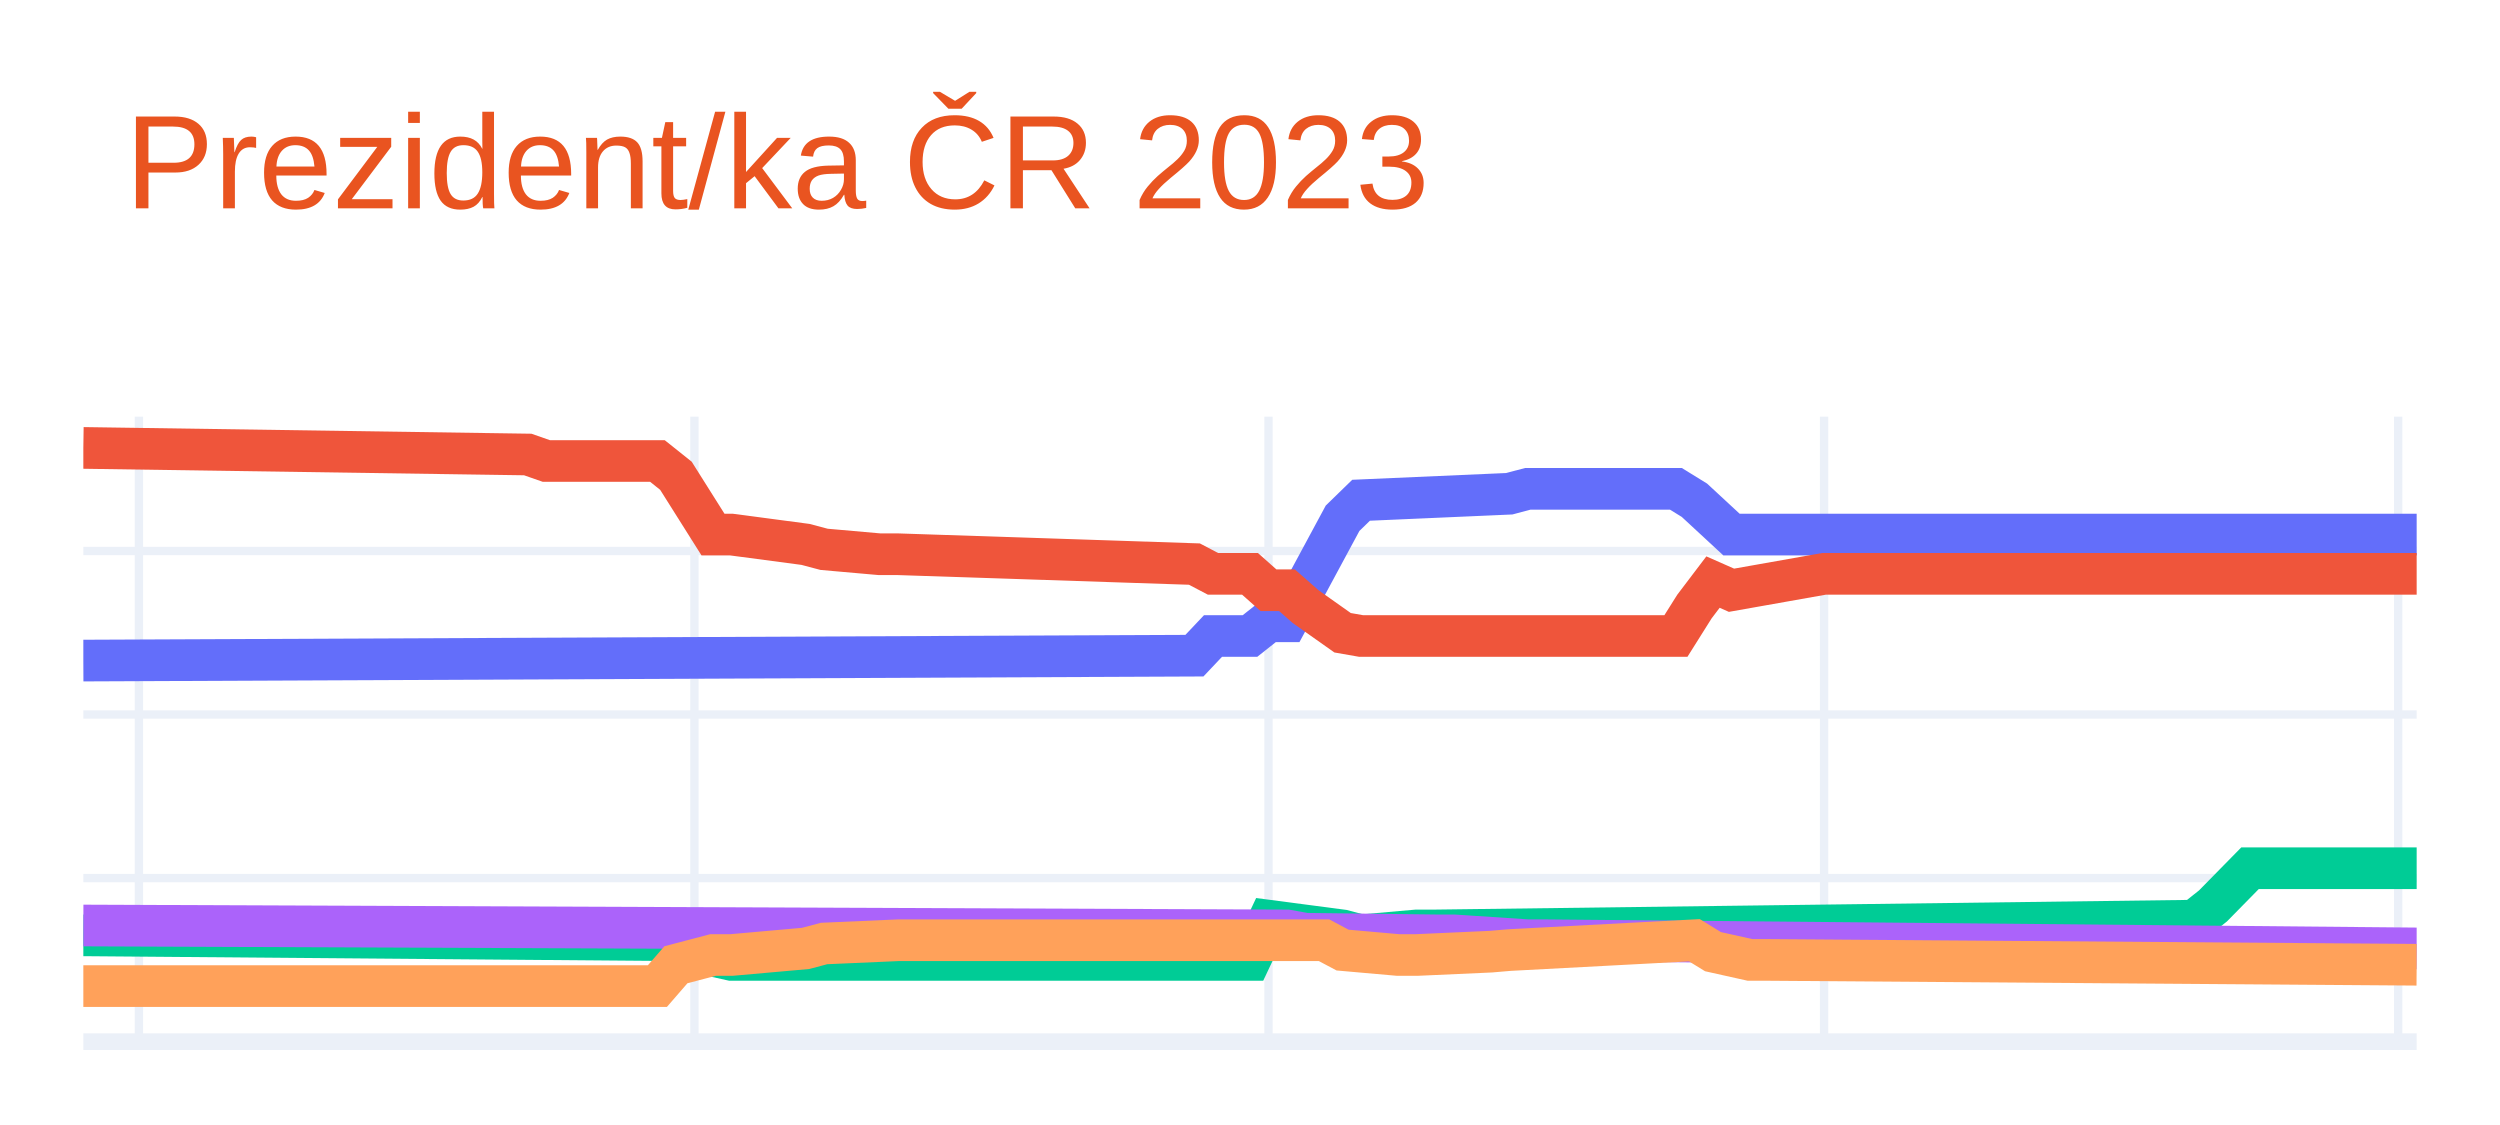
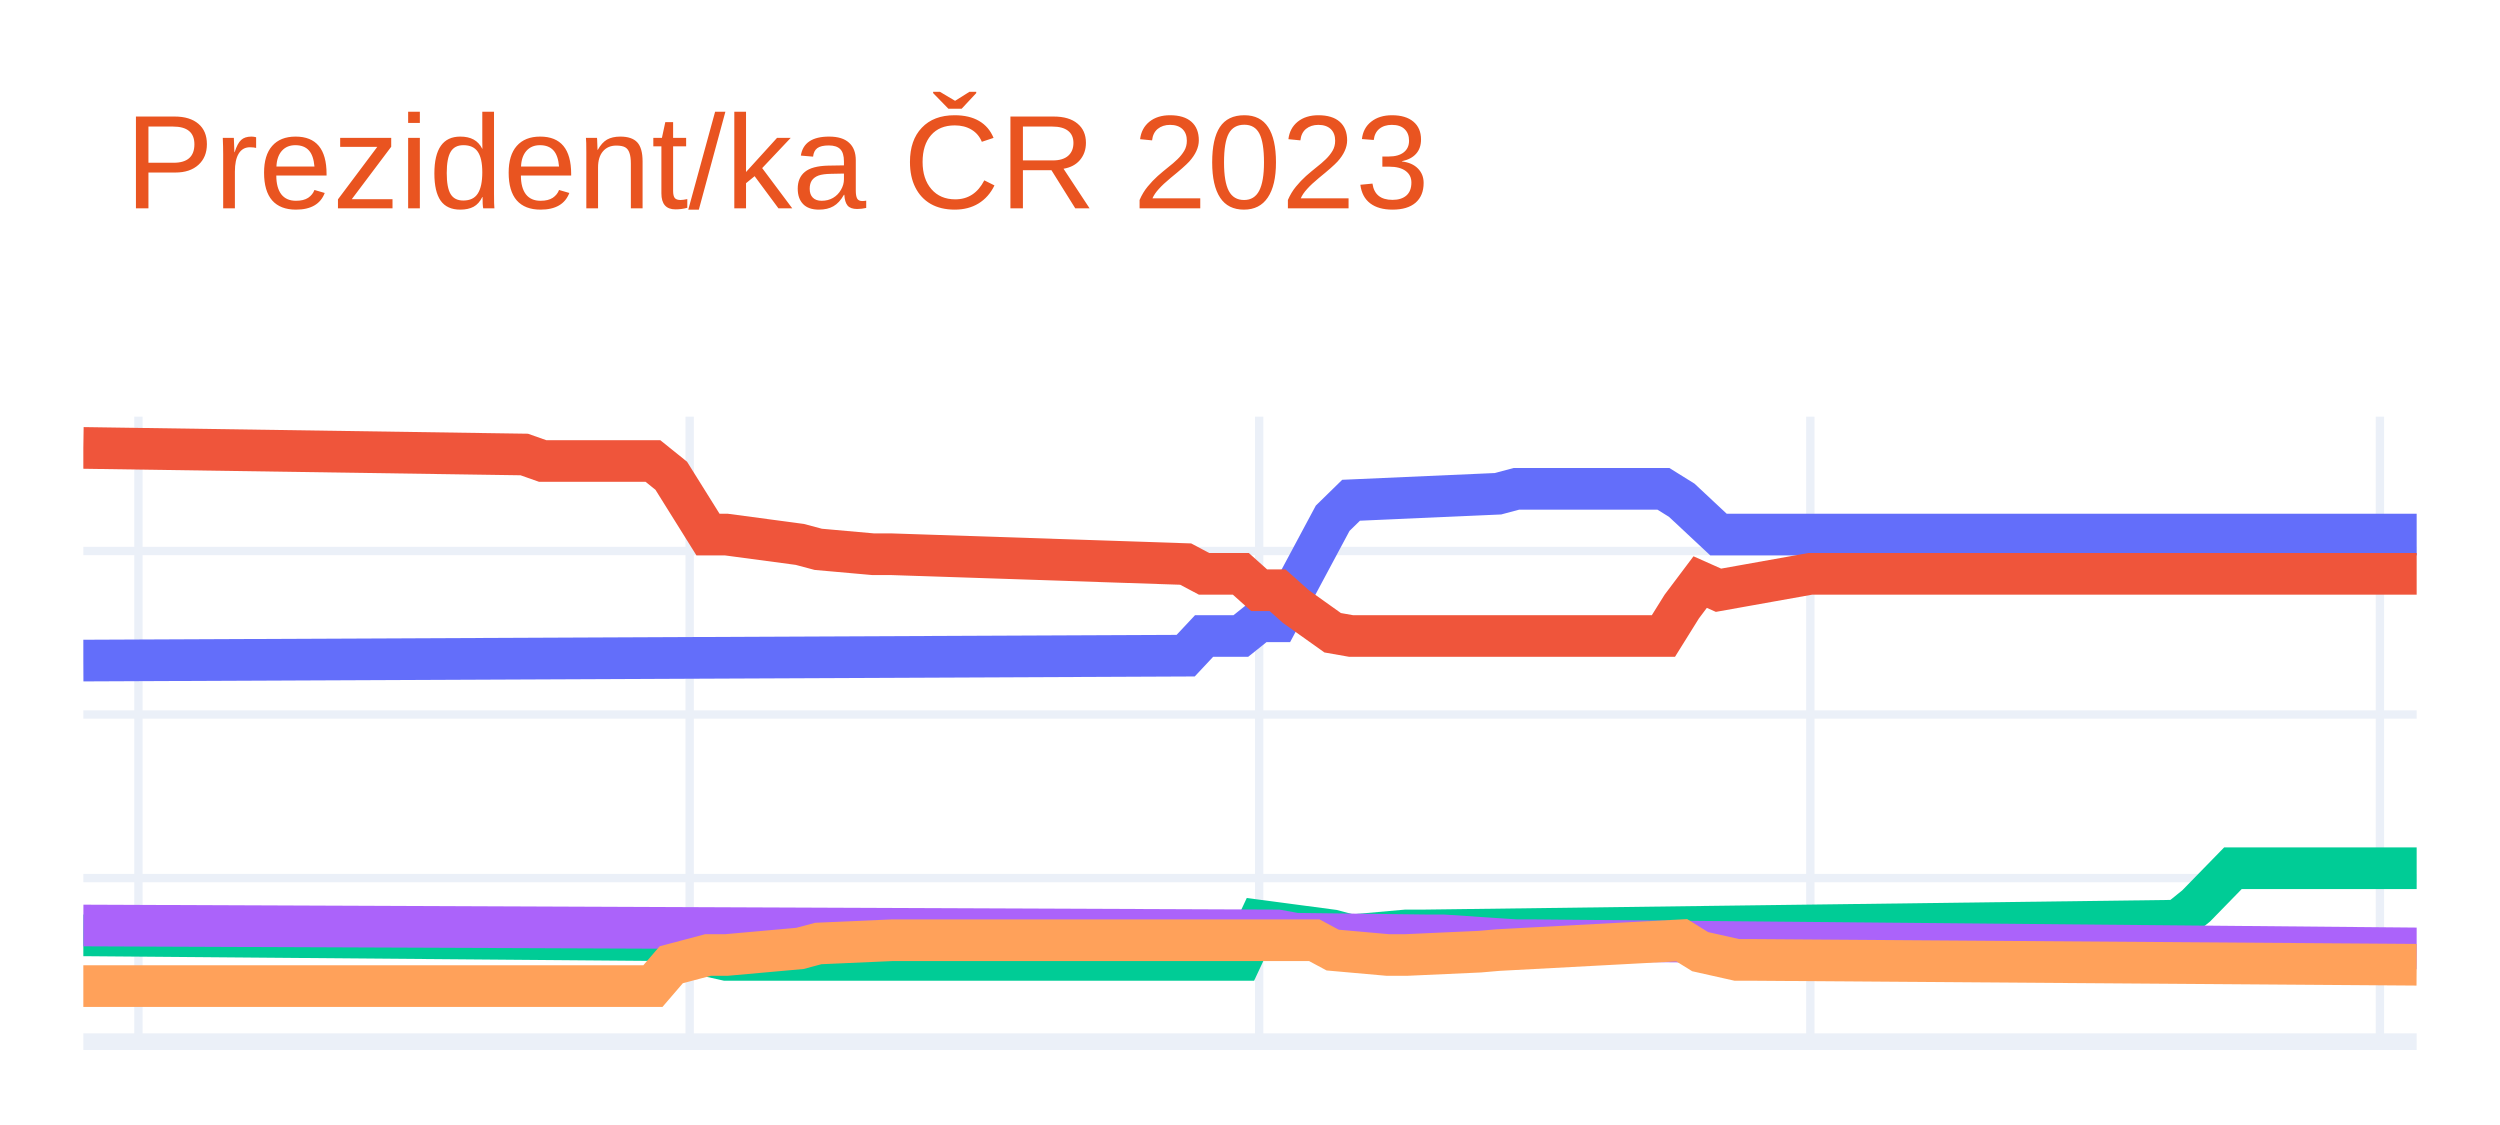
<svg xmlns="http://www.w3.org/2000/svg" class="main-svg" width="300" height="135" style="" viewBox="0 0 300 135">
  <rect x="0" y="0" width="300" height="135" style="fill: rgb(255, 255, 255); fill-opacity: 1;" />
-   <defs id="defs-02e01a">
+   <defs id="defs-1d026c">
    <g class="clips">
-       <clipPath id="clip02e01axyplot" class="plotclip">
+       <clipPath id="clip1d026cxyplot" class="plotclip">
        <rect width="280" height="75" />
      </clipPath>
-       <clipPath class="axesclip" id="clip02e01ax">
+       <clipPath class="axesclip" id="clip1d026cx">
        <rect x="10" y="0" width="280" height="135" />
      </clipPath>
-       <clipPath class="axesclip" id="clip02e01ay">
+       <clipPath class="axesclip" id="clip1d026cy">
        <rect x="0" y="50" width="300" height="75" />
      </clipPath>
-       <clipPath class="axesclip" id="clip02e01axy">
+       <clipPath class="axesclip" id="clip1d026cxy">
        <rect x="10" y="50" width="280" height="75" />
      </clipPath>
    </g>
    <g class="gradients" />
    <g class="patterns" />
  </defs>
  <g class="bglayer" />
  <g class="layer-below">
    <g class="imagelayer" />
    <g class="shapelayer" />
  </g>
  <g class="cartesianlayer">
    <g class="subplot xy">
      <g class="layer-subplot">
        <g class="shapelayer" />
        <g class="imagelayer" />
      </g>
      <g class="minor-gridlayer">
        <g class="x" />
        <g class="y" />
      </g>
      <g class="gridlayer">
        <g class="x">
-           <path class="xgrid crisp" transform="translate(16.67,0)" d="M0,50v75" style="stroke: rgb(235, 240, 248); stroke-opacity: 1; stroke-width: 1px;" />
-           <path class="xgrid crisp" transform="translate(83.33,0)" d="M0,50v75" style="stroke: rgb(235, 240, 248); stroke-opacity: 1; stroke-width: 1px;" />
-           <path class="xgrid crisp" transform="translate(152.22,0)" d="M0,50v75" style="stroke: rgb(235, 240, 248); stroke-opacity: 1; stroke-width: 1px;" />
-           <path class="xgrid crisp" transform="translate(218.89,0)" d="M0,50v75" style="stroke: rgb(235, 240, 248); stroke-opacity: 1; stroke-width: 1px;" />
-           <path class="xgrid crisp" transform="translate(287.78,0)" d="M0,50v75" style="stroke: rgb(235, 240, 248); stroke-opacity: 1; stroke-width: 1px;" />
+           <path class="xgrid crisp" transform="translate(16.61,0)" d="M0,50v75" style="stroke: rgb(235, 240, 248); stroke-opacity: 1; stroke-width: 1px;" />
+           <path class="xgrid crisp" transform="translate(82.76,0)" d="M0,50v75" style="stroke: rgb(235, 240, 248); stroke-opacity: 1; stroke-width: 1px;" />
+           <path class="xgrid crisp" transform="translate(151.1,0)" d="M0,50v75" style="stroke: rgb(235, 240, 248); stroke-opacity: 1; stroke-width: 1px;" />
+           <path class="xgrid crisp" transform="translate(217.24,0)" d="M0,50v75" style="stroke: rgb(235, 240, 248); stroke-opacity: 1; stroke-width: 1px;" />
+           <path class="xgrid crisp" transform="translate(285.59,0)" d="M0,50v75" style="stroke: rgb(235, 240, 248); stroke-opacity: 1; stroke-width: 1px;" />
        </g>
        <g class="y">
          <path class="ygrid crisp" transform="translate(0,105.37)" d="M10,0h280" style="stroke: rgb(235, 240, 248); stroke-opacity: 1; stroke-width: 1px;" />
          <path class="ygrid crisp" transform="translate(0,85.74)" d="M10,0h280" style="stroke: rgb(235, 240, 248); stroke-opacity: 1; stroke-width: 1px;" />
          <path class="ygrid crisp" transform="translate(0,66.12)" d="M10,0h280" style="stroke: rgb(235, 240, 248); stroke-opacity: 1; stroke-width: 1px;" />
        </g>
      </g>
      <g class="zerolinelayer">
        <path class="yzl zl crisp" transform="translate(0,125)" d="M10,0h280" style="stroke: rgb(235, 240, 248); stroke-opacity: 1; stroke-width: 2px;" />
      </g>
      <path class="xlines-below" />
      <path class="ylines-below" />
      <g class="overlines-below" />
      <g class="xaxislayer-below" />
      <g class="yaxislayer-below" />
      <g class="overaxes-below" />
-       <g class="plot" transform="translate(10,50)" clip-path="url(#clip02e01axyplot)">
+       <g class="plot" transform="translate(10,50)" clip-path="url(#clip1d026cxyplot)">
        <g class="scatterlayer mlayer">
-           <g class="trace scatter trace41f8e3" style="stroke-miterlimit: 2; opacity: 1;">
+           <g class="trace scatter trace37c550" style="stroke-miterlimit: 2; opacity: 1;">
            <g class="fills" />
            <g class="errorbars" />
            <g class="lines">
-               <path class="js-line" d="M0,29.27L133.33,28.68L135.56,26.32L140,26.32L142.22,24.56L144.44,24.56L146.67,20.43L151.11,12.19L153.33,10.03L171.11,9.25L173.33,8.66L191.11,8.66L193.33,10.03L197.78,14.15L200,14.15L280,14.15" style="vector-effect: non-scaling-stroke; fill: none; stroke: rgb(99, 110, 250); stroke-opacity: 1; stroke-width: 5px; opacity: 1;" />
+               <path class="js-line" d="M0,29.27L132.28,28.68L134.49,26.32L138.9,26.32L141.1,24.56L143.31,24.56L145.51,20.43L149.92,12.19L152.13,10.03L169.76,9.25L171.97,8.66L189.61,8.66L191.81,10.03L196.22,14.15L198.43,14.15L280,14.15" style="vector-effect: non-scaling-stroke; fill: none; stroke: rgb(99, 110, 250); stroke-opacity: 1; stroke-width: 5px; opacity: 1;" />
            </g>
            <g class="points" />
            <g class="text" />
          </g>
-           <g class="trace scatter trace35dfb0" style="stroke-miterlimit: 2; opacity: 1;">
+           <g class="trace scatter trace843894" style="stroke-miterlimit: 2; opacity: 1;">
            <g class="fills" />
            <g class="errorbars" />
            <g class="lines">
-               <path class="js-line" d="M0,3.75L53.33,4.54L55.56,5.32L68.89,5.32L71.11,7.09L75.56,14.15L77.78,14.15L86.67,15.33L88.89,15.92L95.56,16.51L97.78,16.51L133.33,17.69L135.56,18.86L140,18.86L142.22,20.83L144.44,20.83L146.67,22.79L151.11,25.93L153.33,26.32L191.11,26.32L193.33,22.79L195.56,19.85L197.78,20.83L208.89,18.86L211.11,18.86L280,18.86" style="vector-effect: non-scaling-stroke; fill: none; stroke: rgb(239, 85, 59); stroke-opacity: 1; stroke-width: 5px; opacity: 1;" />
+               <path class="js-line" d="M0,3.75L52.91,4.54L55.12,5.32L68.35,5.32L70.55,7.09L74.96,14.15L77.17,14.15L85.98,15.33L88.19,15.92L94.8,16.51L97.01,16.51L132.28,17.69L134.49,18.86L138.9,18.86L141.1,20.83L143.31,20.83L145.51,22.79L149.92,25.93L152.13,26.32L189.61,26.32L191.81,22.79L194.02,19.85L196.22,20.83L207.24,18.86L209.45,18.86L280,18.86" style="vector-effect: non-scaling-stroke; fill: none; stroke: rgb(239, 85, 59); stroke-opacity: 1; stroke-width: 5px; opacity: 1;" />
            </g>
            <g class="points" />
            <g class="text" />
          </g>
-           <g class="trace scatter trace5dc8da" style="stroke-miterlimit: 2; opacity: 1;">
+           <g class="trace scatter tracebf8358" style="stroke-miterlimit: 2; opacity: 1;">
            <g class="fills" />
            <g class="errorbars" />
            <g class="lines">
-               <path class="js-line" d="M0,62.24L71.11,62.83L73.33,64.2L77.78,65.19L80,65.19L140,65.19L142.22,60.48L151.11,61.65L153.33,62.24L160,61.65L162.22,61.65L253.33,60.48L255.56,58.71L260,54.19L262.22,54.19L280,54.19" style="vector-effect: non-scaling-stroke; fill: none; stroke: rgb(0, 204, 150); stroke-opacity: 1; stroke-width: 5px; opacity: 1;" />
+               <path class="js-line" d="M0,62.24L70.55,62.83L72.76,64.2L77.17,65.19L79.37,65.19L138.9,65.19L141.1,60.48L149.92,61.65L152.13,62.24L158.74,61.65L160.94,61.65L251.34,60.48L253.54,58.71L257.95,54.19L260.16,54.19L280,54.19" style="vector-effect: non-scaling-stroke; fill: none; stroke: rgb(0, 204, 150); stroke-opacity: 1; stroke-width: 5px; opacity: 1;" />
            </g>
            <g class="points" />
            <g class="text" />
          </g>
-           <g class="trace scatter trace5c48a3" style="stroke-miterlimit: 2; opacity: 1;">
+           <g class="trace scatter tracee65fcb" style="stroke-miterlimit: 2; opacity: 1;">
            <g class="fills" />
            <g class="errorbars" />
            <g class="lines">
-               <path class="js-line" d="M0,61.06L144.44,61.65L146.67,62.05L162.22,62.24L164.44,62.24L173.33,62.83L175.56,62.83L280,63.81" style="vector-effect: non-scaling-stroke; fill: none; stroke: rgb(171, 99, 250); stroke-opacity: 1; stroke-width: 5px; opacity: 1;" />
+               <path class="js-line" d="M0,61.06L143.31,61.65L145.51,62.05L160.94,62.24L163.15,62.24L171.97,62.83L174.17,62.83L280,63.81" style="vector-effect: non-scaling-stroke; fill: none; stroke: rgb(171, 99, 250); stroke-opacity: 1; stroke-width: 5px; opacity: 1;" />
            </g>
            <g class="points" />
            <g class="text" />
          </g>
-           <g class="trace scatter trace6f8f5c" style="stroke-miterlimit: 2; opacity: 1;">
+           <g class="trace scatter trace4b3067" style="stroke-miterlimit: 2; opacity: 1;">
            <g class="fills" />
            <g class="errorbars" />
            <g class="lines">
-               <path class="js-line" d="M0,68.33L68.89,68.33L71.11,65.77L75.56,64.6L77.78,64.6L86.67,63.81L88.89,63.22L97.78,62.83L100,62.83L148.89,62.83L151.11,64.01L157.78,64.6L160,64.6L168.89,64.2L171.11,64.01L193.33,62.83L195.56,64.2L200,65.19L202.22,65.19L280,65.77" style="vector-effect: non-scaling-stroke; fill: none; stroke: rgb(255, 161, 90); stroke-opacity: 1; stroke-width: 5px; opacity: 1;" />
+               <path class="js-line" d="M0,68.33L68.35,68.33L70.55,65.77L74.96,64.6L77.17,64.6L85.98,63.81L88.19,63.22L97.01,62.83L99.21,62.83L147.72,62.83L149.92,64.01L156.54,64.6L158.74,64.6L167.56,64.2L169.76,64.01L191.81,62.83L194.02,64.2L198.43,65.19L200.63,65.19L280,65.77" style="vector-effect: non-scaling-stroke; fill: none; stroke: rgb(255, 161, 90); stroke-opacity: 1; stroke-width: 5px; opacity: 1;" />
            </g>
            <g class="points" />
            <g class="text" />
          </g>
        </g>
      </g>
      <g class="overplot" />
      <path class="xlines-above crisp" d="M0,0" style="fill: none;" />
      <path class="ylines-above crisp" d="M0,0" style="fill: none;" />
      <g class="overlines-above" />
      <g class="xaxislayer-above" />
      <g class="yaxislayer-above" />
      <g class="overaxes-above" />
    </g>
  </g>
  <g class="polarlayer" />
  <g class="smithlayer" />
  <g class="ternarylayer" />
  <g class="geolayer" />
  <g class="funnelarealayer" />
  <g class="pielayer" />
  <g class="iciclelayer" />
  <g class="treemaplayer" />
  <g class="sunburstlayer" />
  <g class="glimages" />
-   <defs id="topdefs-02e01a">
+   <defs id="topdefs-1d026c">
    <g class="clips" />
  </defs>
  <g class="layer-above">
    <g class="imagelayer" />
    <g class="shapelayer" />
  </g>
  <g class="infolayer">
    <g class="g-gtitle">
      <text class="gtitle" x="15" y="25" text-anchor="start" dy="0em" style="font-family: Ubuntu, verdana, arial, sans-serif; font-size: 16px; fill: rgb(233, 84, 32); opacity: 1; font-weight: normal; white-space: pre;">Prezident/ka ČR 2023</text>
    </g>
    <g class="g-xtitle" />
    <g class="g-ytitle" />
  </g>
</svg>
